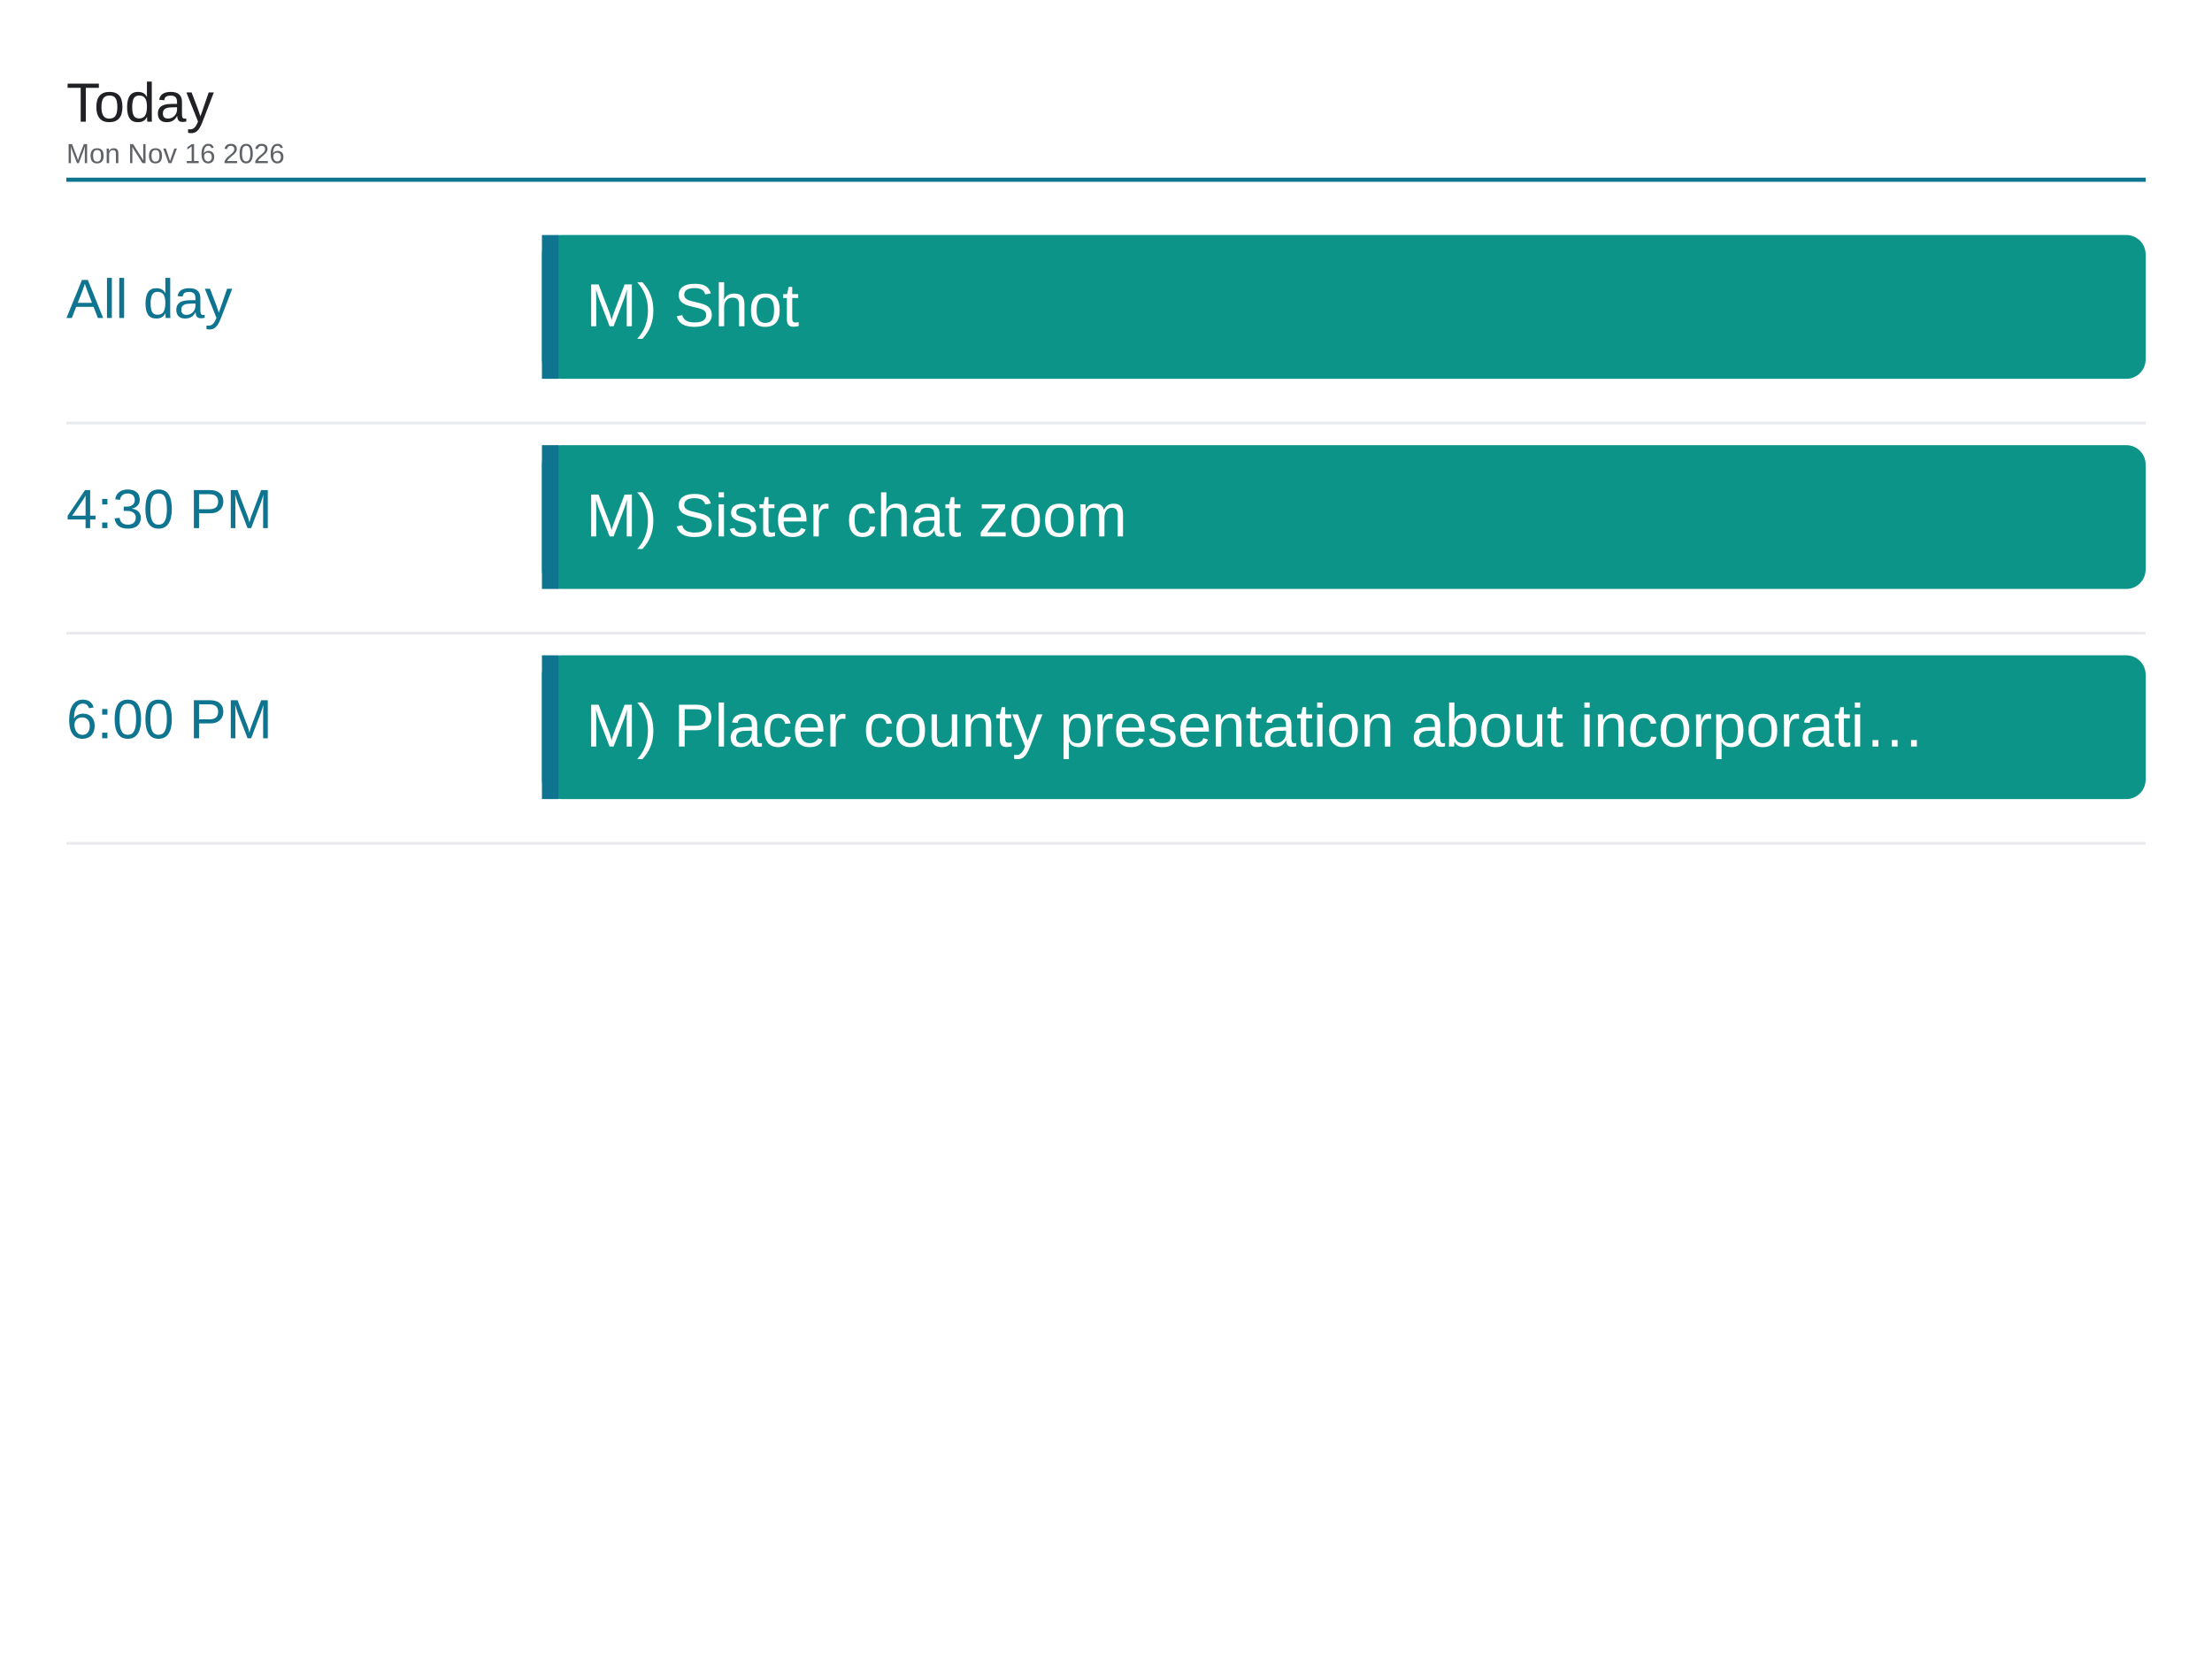
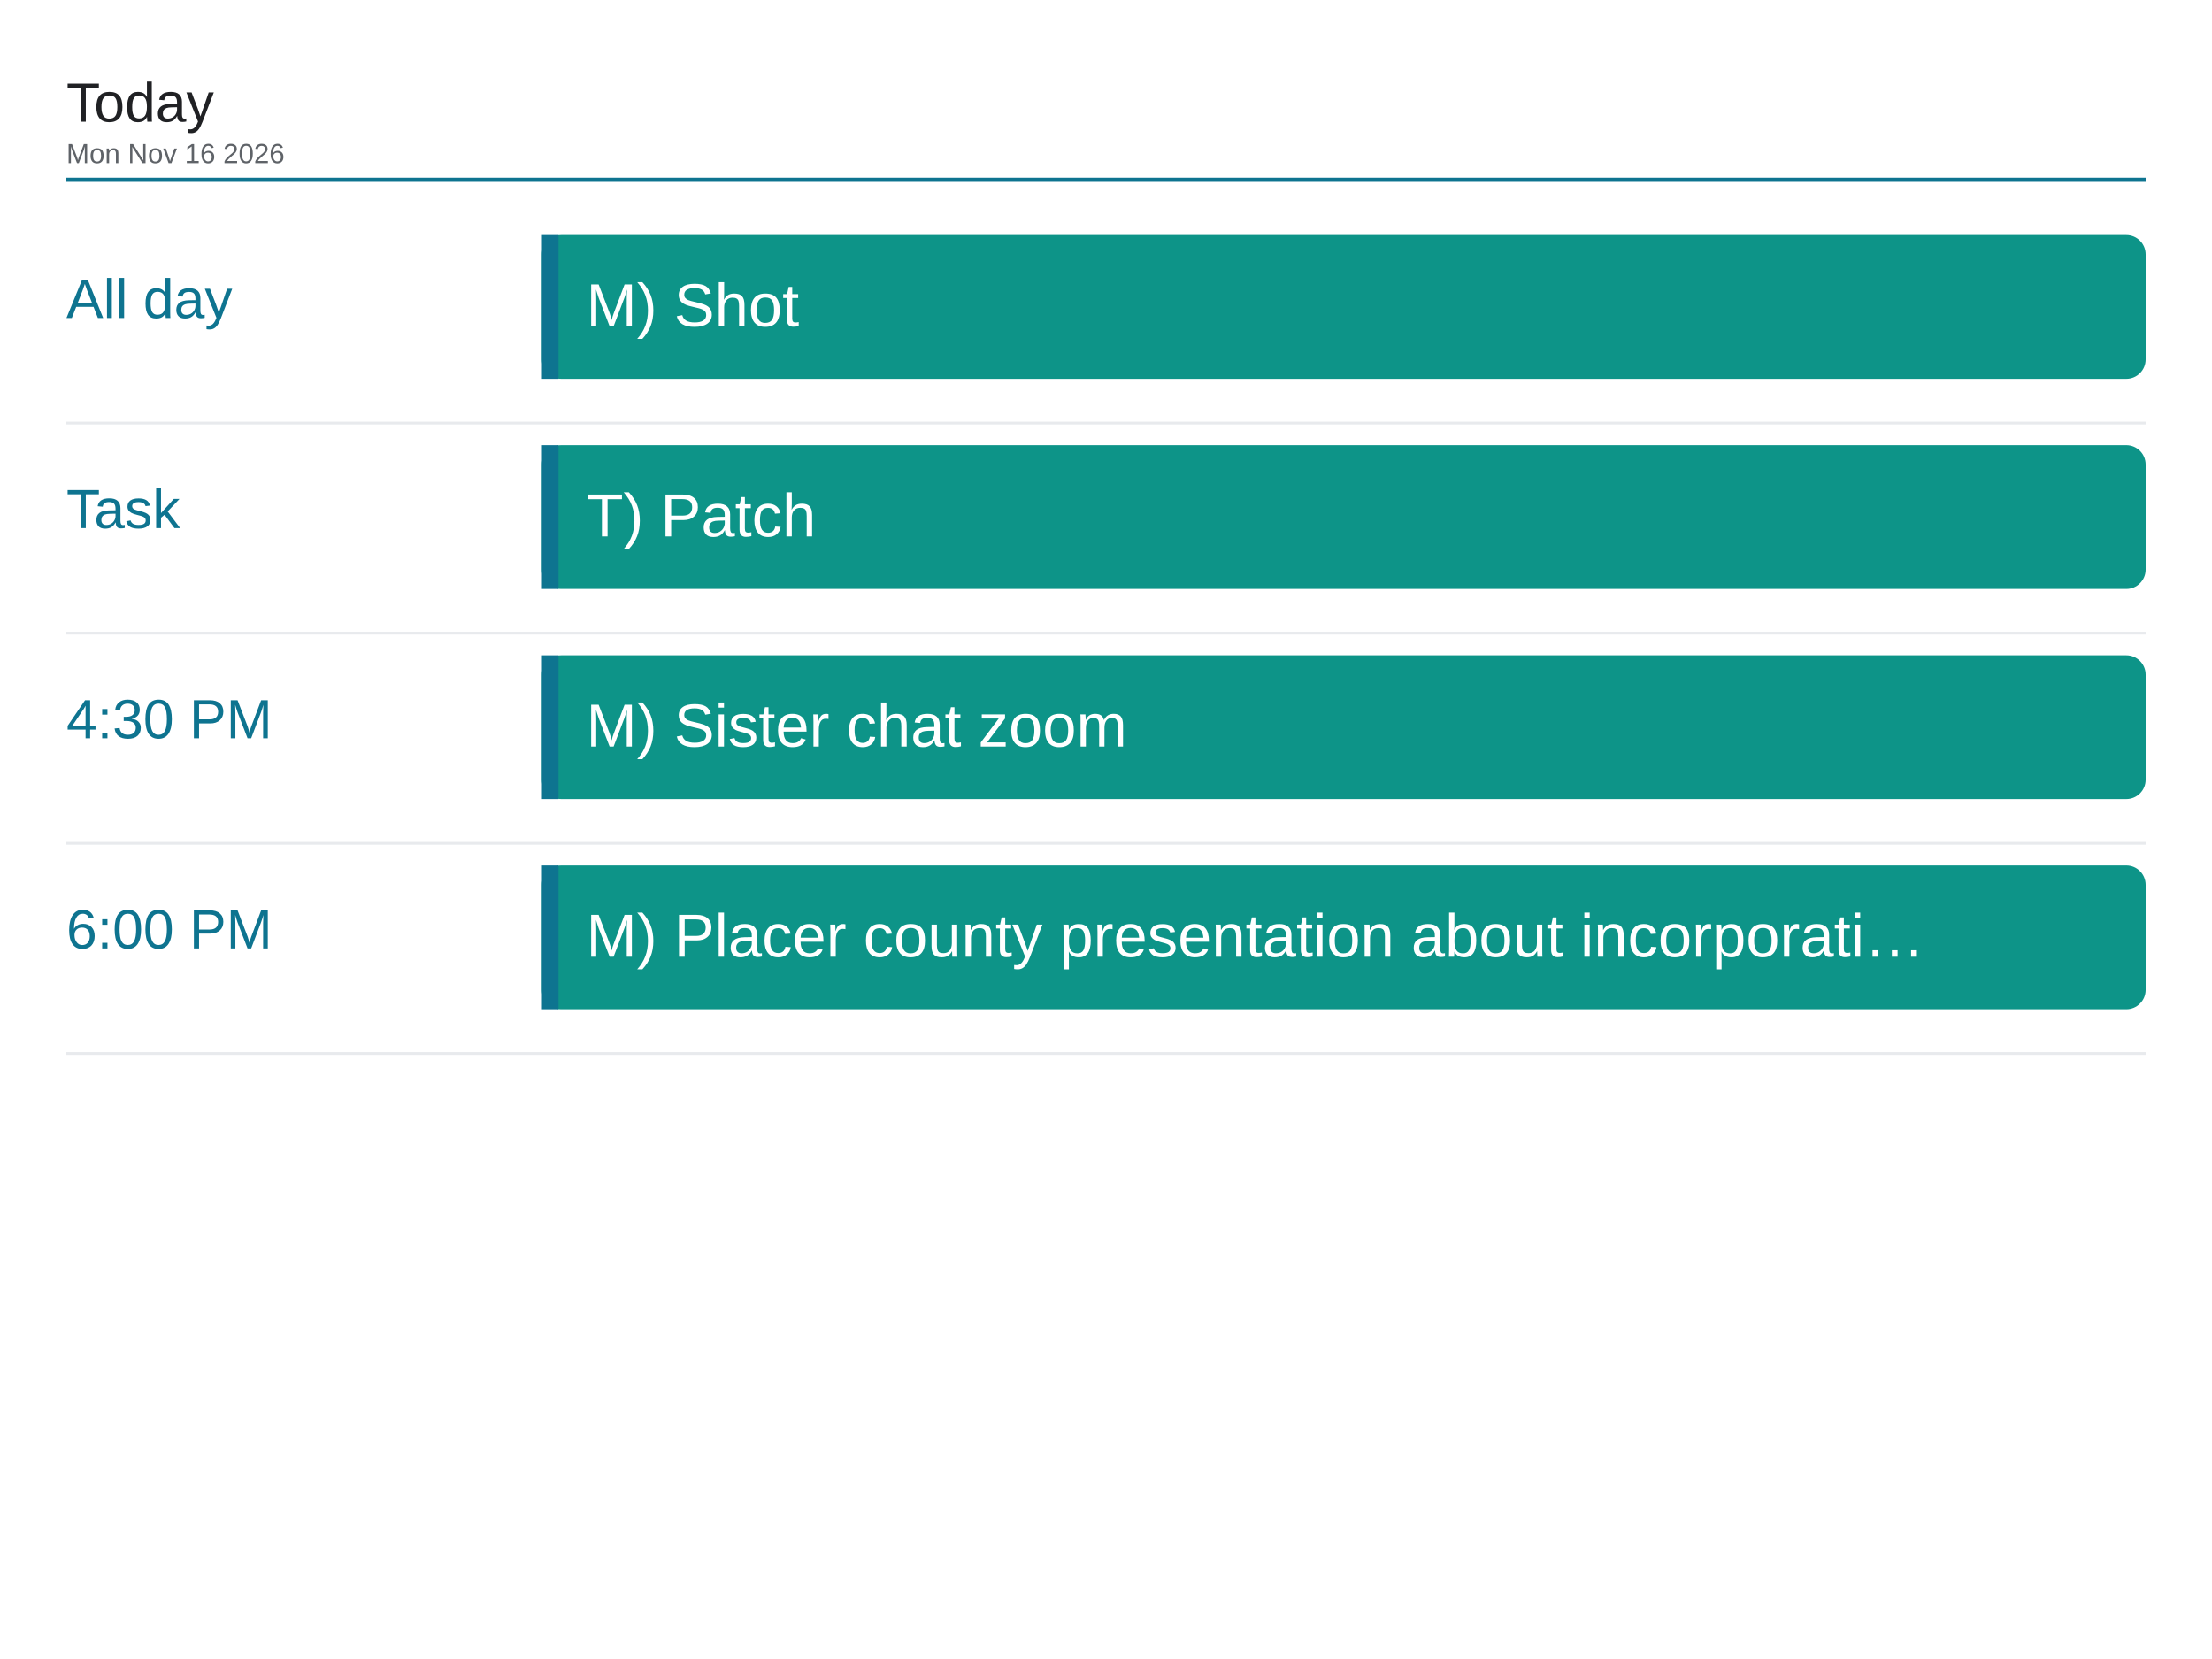
<svg xmlns="http://www.w3.org/2000/svg" viewBox="0 0 1600 1200" width="1600" height="1200">
  <rect x="0" y="0" width="1600" height="1200" fill="#ffffff" />
  <text x="48" y="88" font-family="Arial, Helvetica, sans-serif" font-size="40" font-weight="500" fill="#202124">Today</text>
  <text x="48" y="118" font-family="Arial, Helvetica, sans-serif" font-size="20" fill="#5f6368">Mon Nov 16 2026</text>
  <line x1="48" y1="130" x2="1552" y2="130" stroke="#0e7490" stroke-width="3" />
  <text x="48" y="230" font-family="Arial, Helvetica, sans-serif" font-size="40" font-weight="500" fill="#0e7490">All day</text>
  <rect x="392" y="170" width="1160" height="104" rx="14" fill="#0d9488" />
  <rect x="392" y="170" width="12" height="104" fill="#0e7490" />
  <text x="424" y="236" font-family="Arial, Helvetica, sans-serif" font-size="44" fill="#ffffff">M) Shot</text>
  <line x1="48" y1="306" x2="1552" y2="306" stroke="#e8eaed" stroke-width="2" />
-   <text x="48" y="382" font-family="Arial, Helvetica, sans-serif" font-size="40" font-weight="500" fill="#0e7490">4:30 PM</text>
+   <text x="48" y="382" font-family="Arial, Helvetica, sans-serif" font-size="40" font-weight="500" fill="#0e7490">Task</text>
  <rect x="392" y="322" width="1160" height="104" rx="14" fill="#0d9488" />
  <rect x="392" y="322" width="12" height="104" fill="#0e7490" />
-   <text x="424" y="388" font-family="Arial, Helvetica, sans-serif" font-size="44" fill="#ffffff">M) Sister chat zoom</text>
+   <text x="424" y="388" font-family="Arial, Helvetica, sans-serif" font-size="44" fill="#ffffff">T) Patch</text>
  <line x1="48" y1="458" x2="1552" y2="458" stroke="#e8eaed" stroke-width="2" />
-   <text x="48" y="534" font-family="Arial, Helvetica, sans-serif" font-size="40" font-weight="500" fill="#0e7490">6:00 PM</text>
+   <text x="48" y="534" font-family="Arial, Helvetica, sans-serif" font-size="40" font-weight="500" fill="#0e7490">4:30 PM</text>
  <rect x="392" y="474" width="1160" height="104" rx="14" fill="#0d9488" />
  <rect x="392" y="474" width="12" height="104" fill="#0e7490" />
-   <text x="424" y="540" font-family="Arial, Helvetica, sans-serif" font-size="44" fill="#ffffff">M) Placer county presentation about incorporati…</text>
+   <text x="424" y="540" font-family="Arial, Helvetica, sans-serif" font-size="44" fill="#ffffff">M) Sister chat zoom</text>
  <line x1="48" y1="610" x2="1552" y2="610" stroke="#e8eaed" stroke-width="2" />
+   <text x="48" y="686" font-family="Arial, Helvetica, sans-serif" font-size="40" font-weight="500" fill="#0e7490">6:00 PM</text>
+   <rect x="392" y="626" width="1160" height="104" rx="14" fill="#0d9488" />
+   <rect x="392" y="626" width="12" height="104" fill="#0e7490" />
+   <text x="424" y="692" font-family="Arial, Helvetica, sans-serif" font-size="44" fill="#ffffff">M) Placer county presentation about incorporati…</text>
+   <line x1="48" y1="762" x2="1552" y2="762" stroke="#e8eaed" stroke-width="2" />
</svg>
